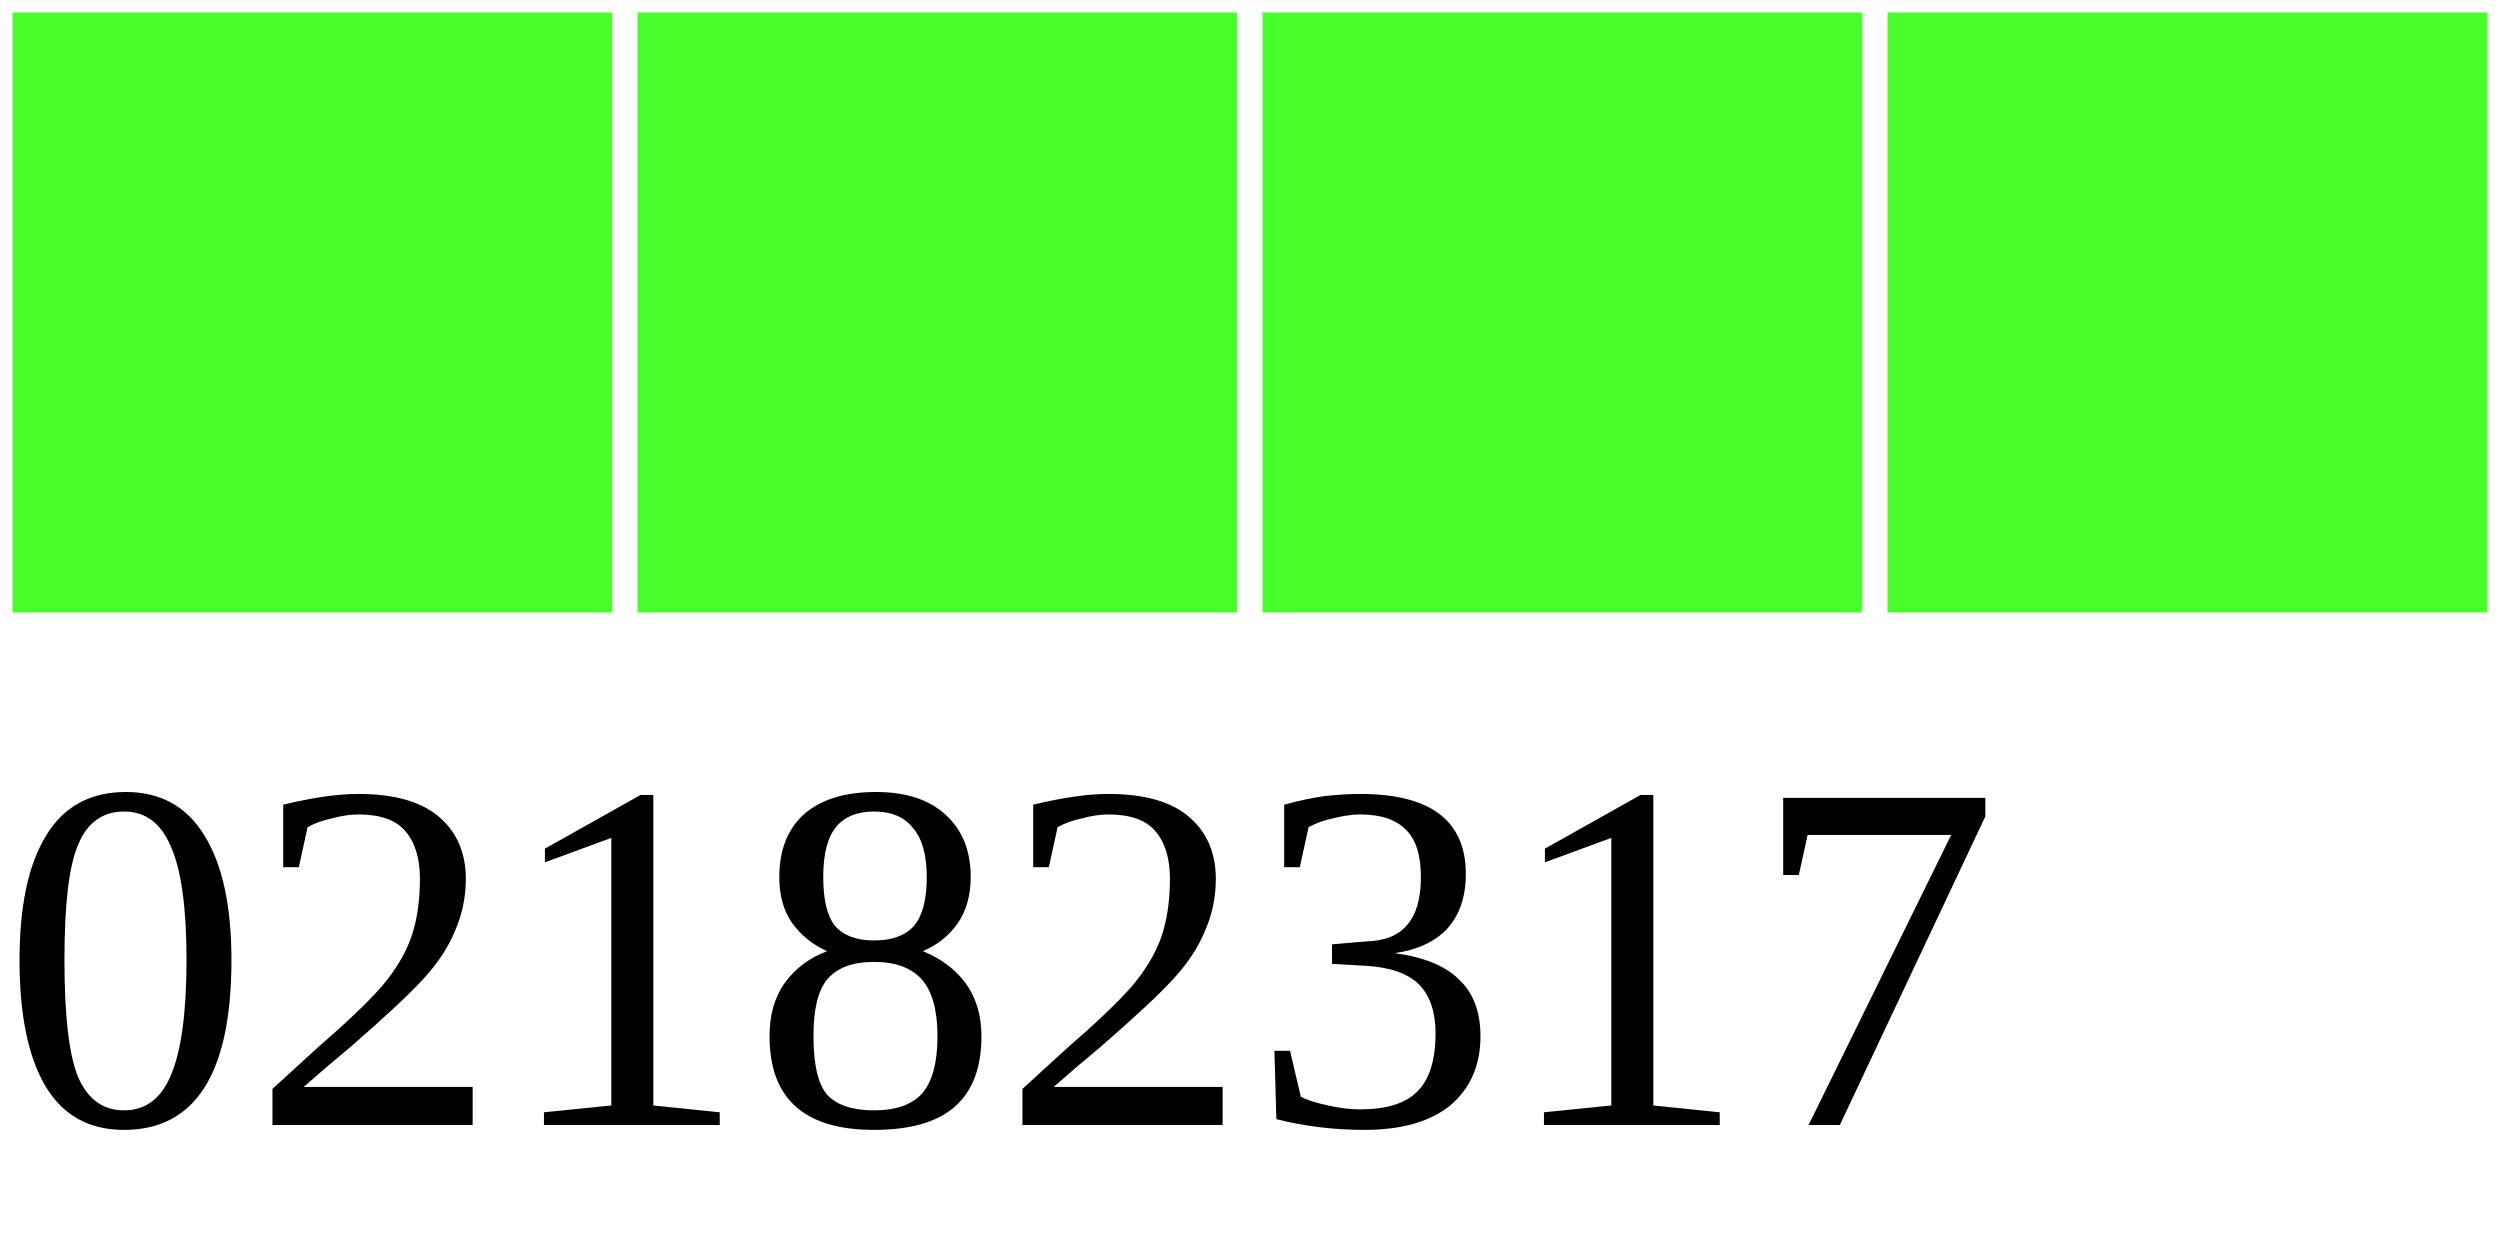
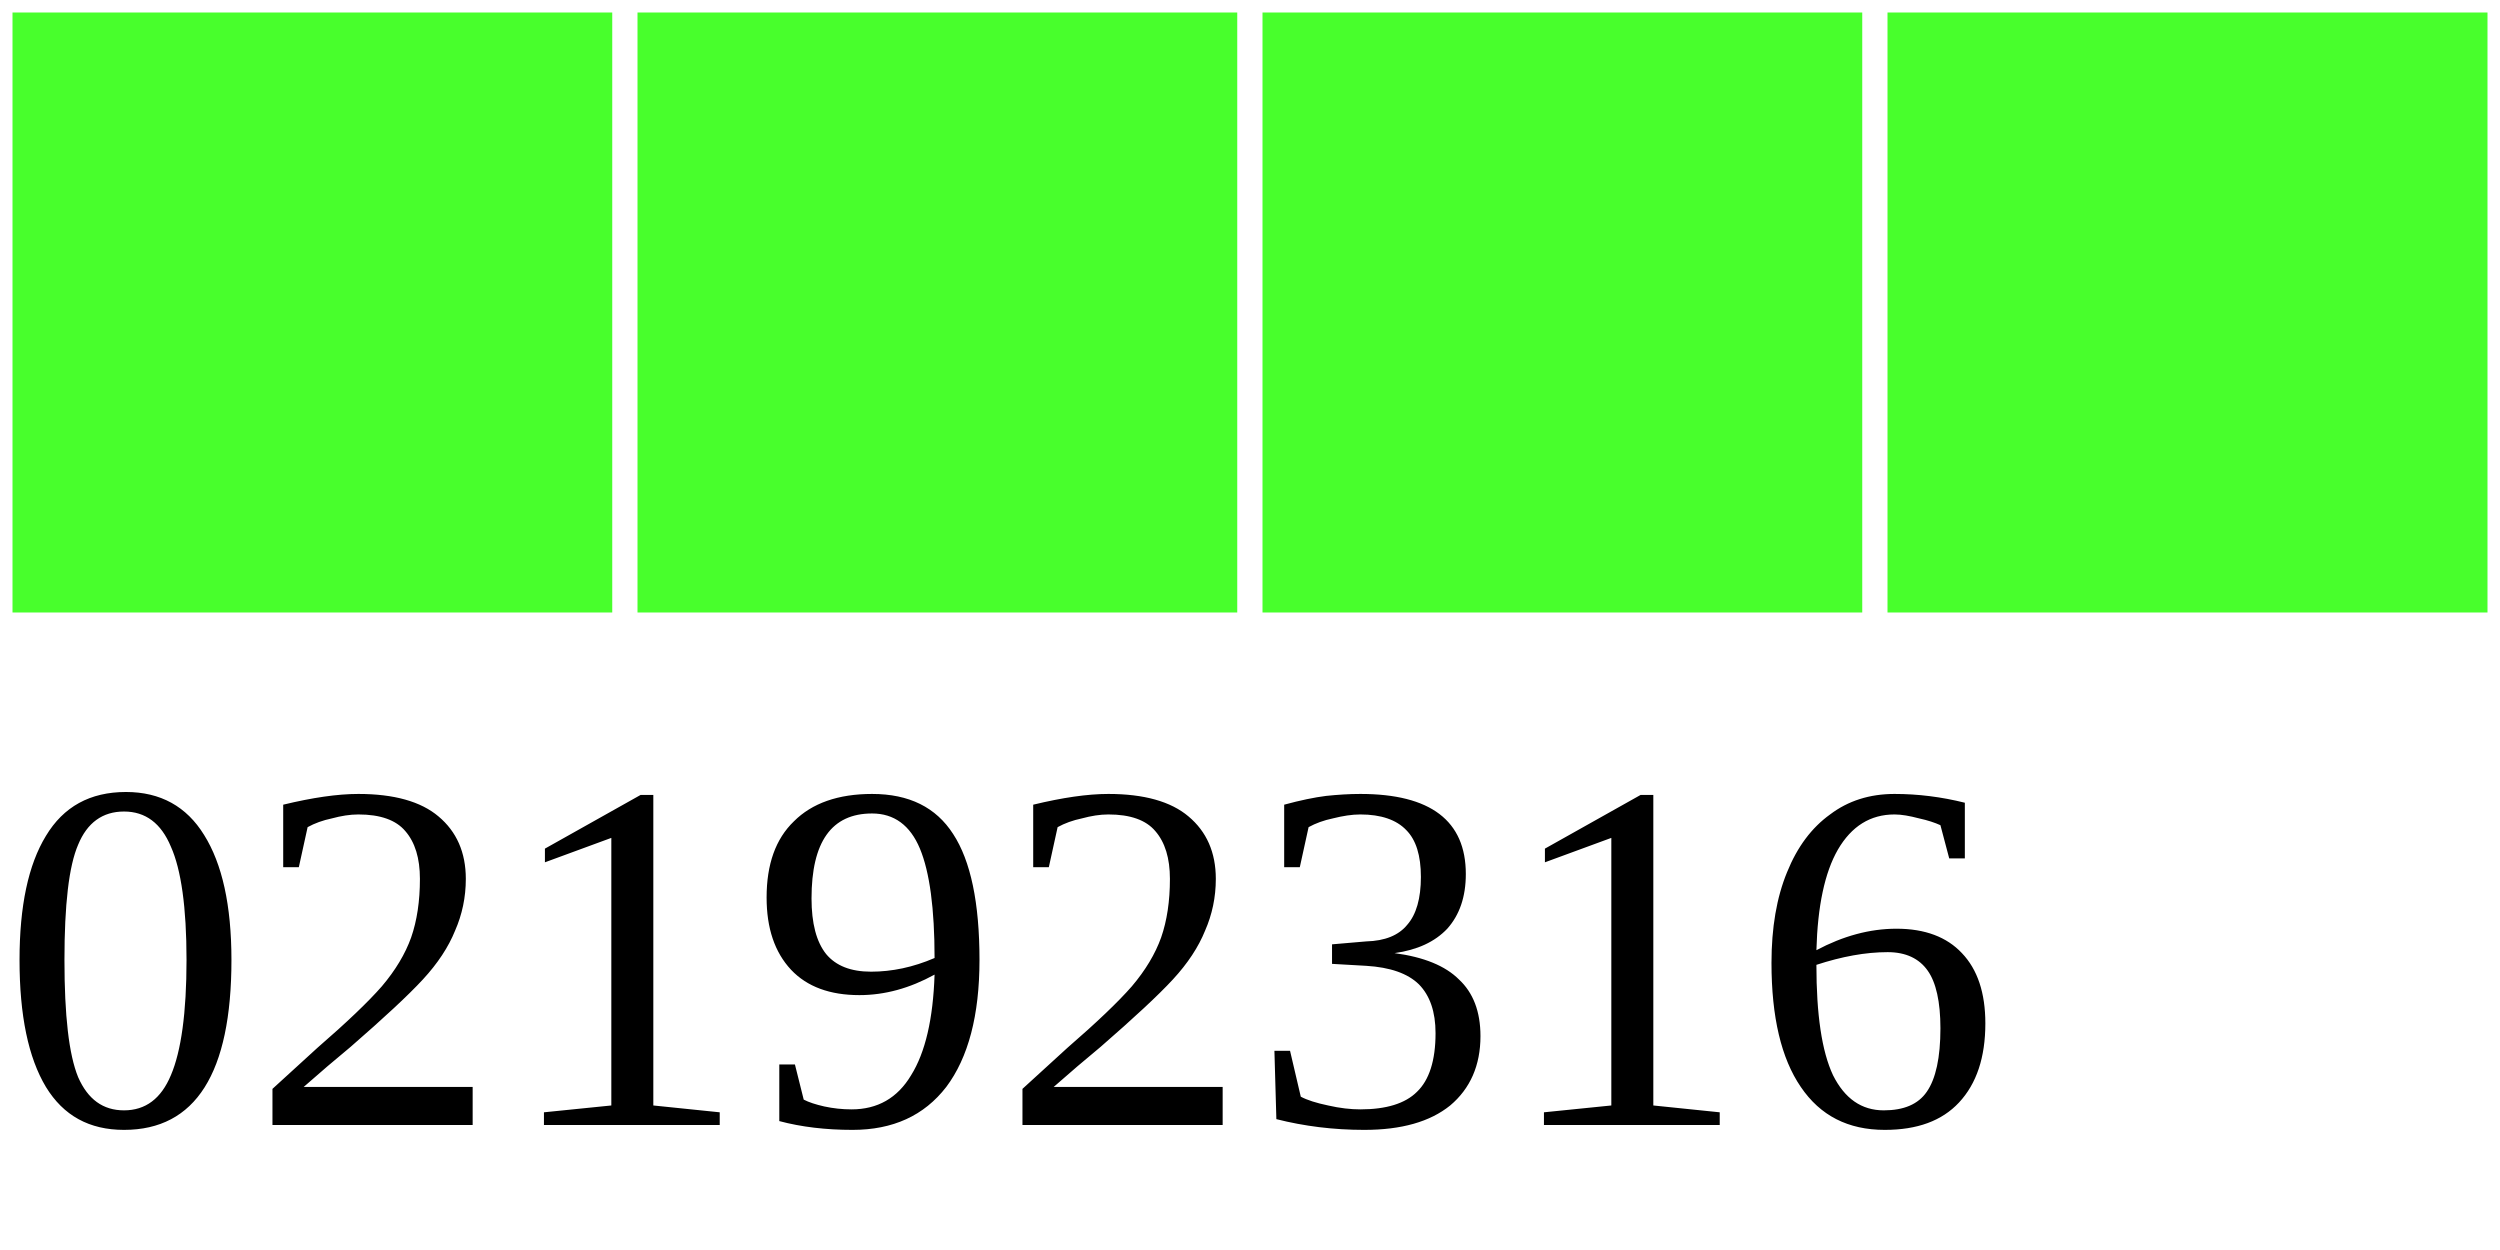
<svg xmlns="http://www.w3.org/2000/svg" width="40" height="20">
  <g>
    <rect width="10" height="10" style="fill:#48FF2C;stroke-width:0.4;stroke:rgb(255,255,255)" x="0" />
    <rect width="10" height="10" style="fill:#48FF2C;stroke-width:0.4;stroke:rgb(255,255,255)" x="10" />
    <rect width="10" height="10" style="fill:#48FF2C;stroke-width:0.4;stroke:rgb(255,255,255)" x="20" />
    <rect width="10" height="10" style="fill:#48FF2C;stroke-width:0.4;stroke:rgb(255,255,255)" x="30" />
-     <text x="0" y="18" fill="black" font-size="8">02182317</text>
+     <text x="0" y="18" fill="black" font-size="8">02192316</text>
  </g>
</svg>
